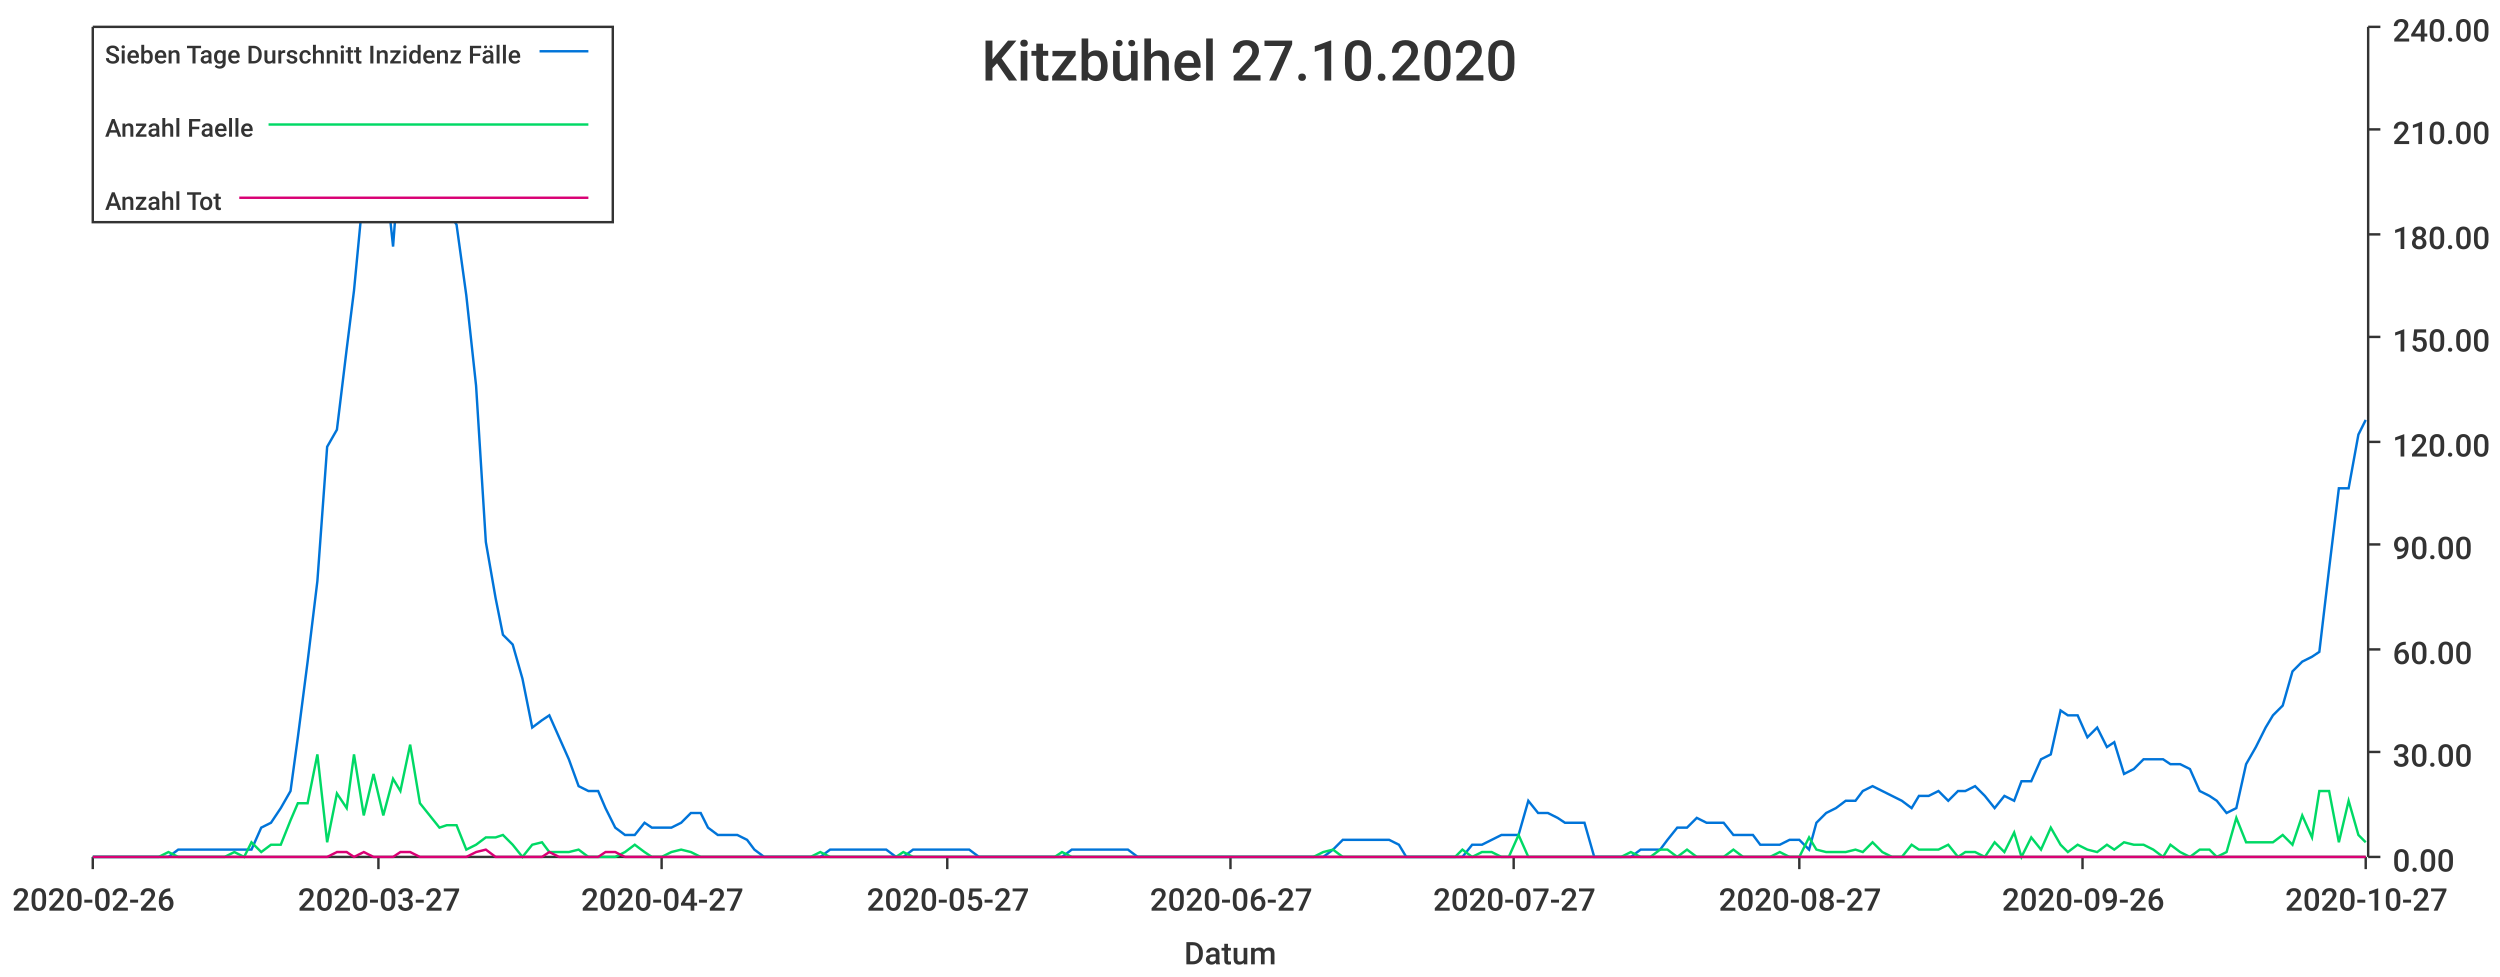
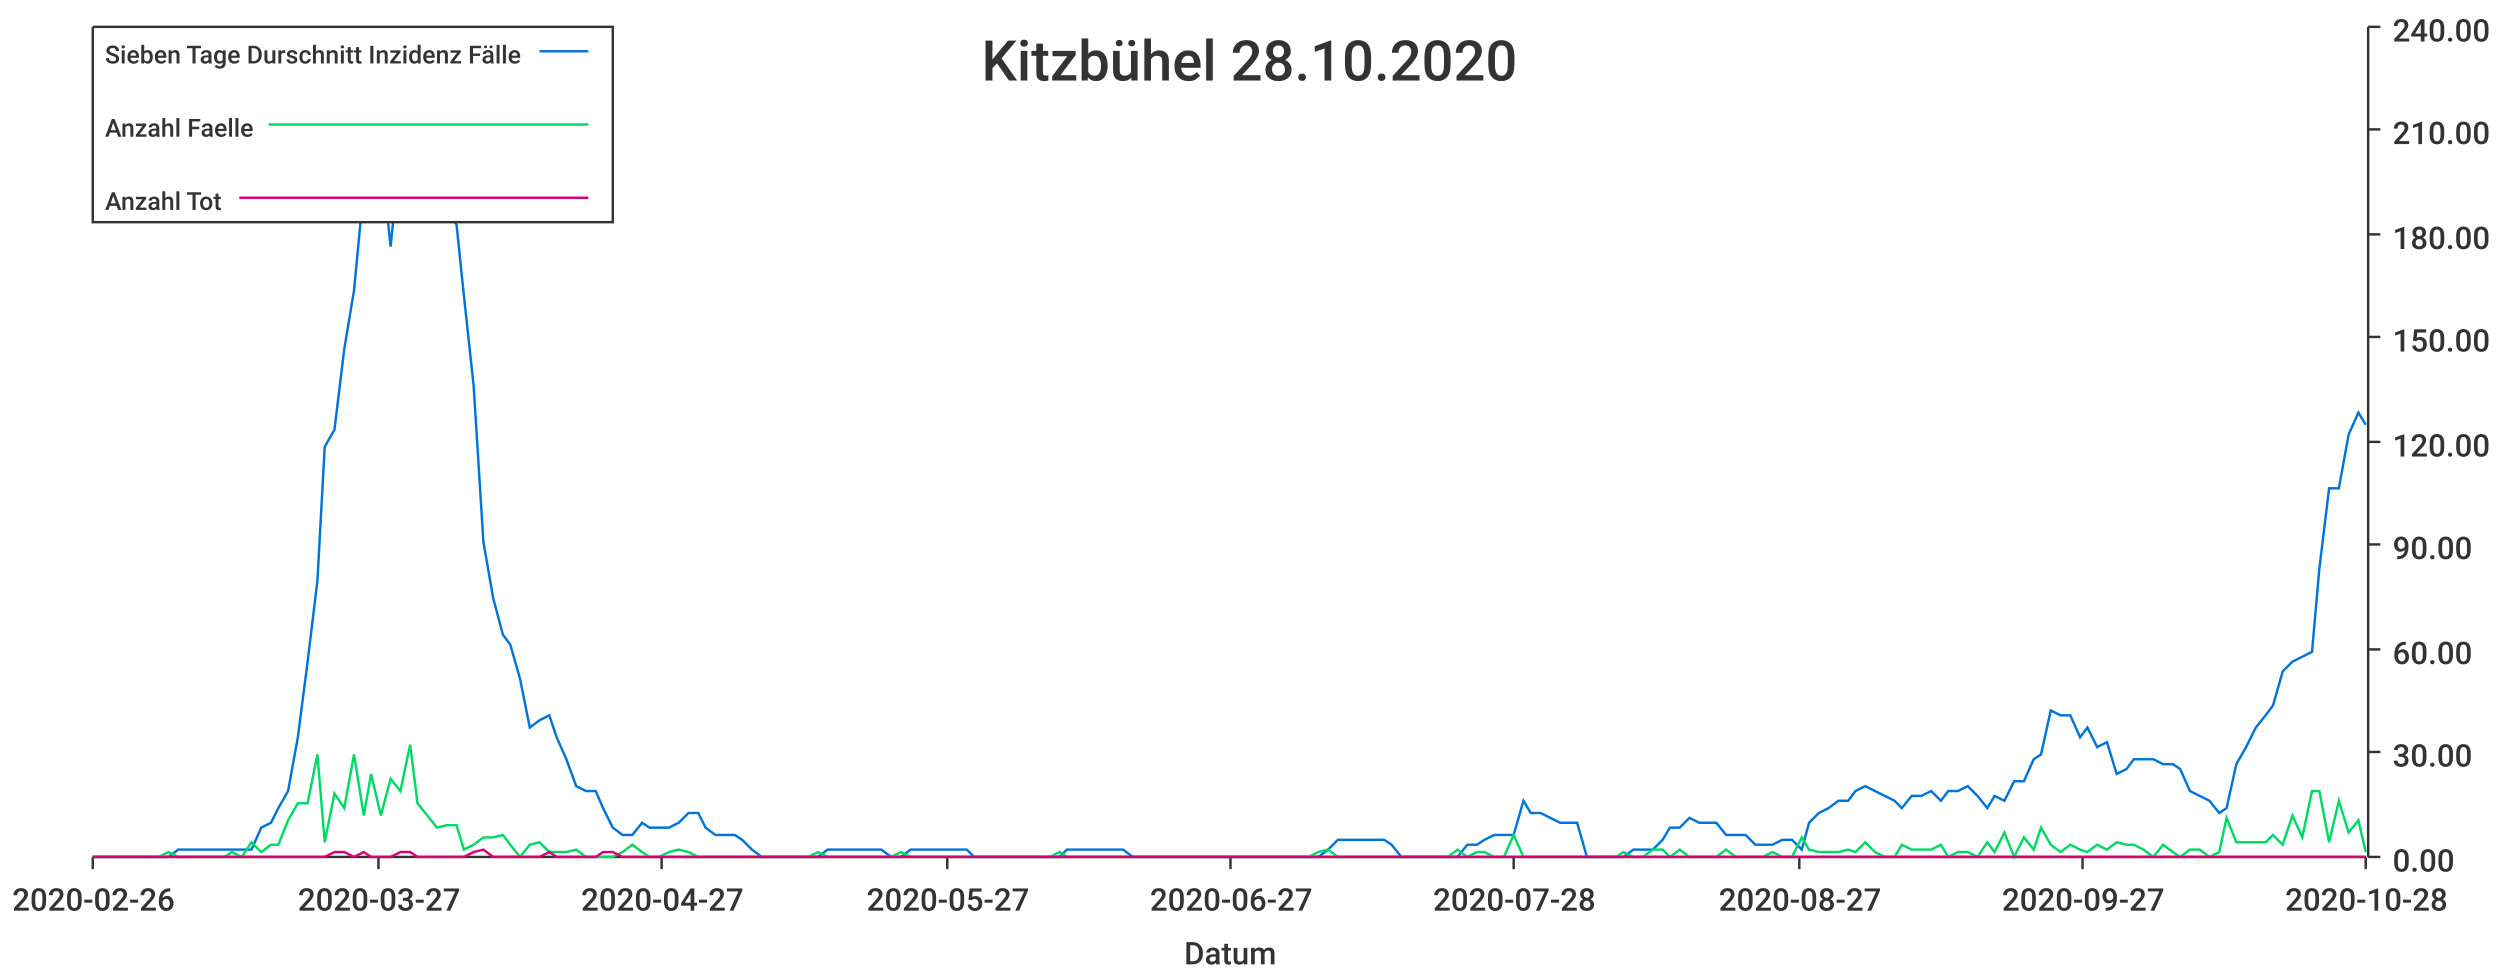
<svg xmlns="http://www.w3.org/2000/svg" width="1024" height="400">\n<path d="M 0 0 L 1024 0 L 1024 400 L 0 400 L 0 0" style="stroke-width:0;stroke:rgba(255,255,255,1.0);fill:rgba(255,255,255,1.0)" />
  <path d="M 38 11 L 969 11 L 969 351 L 38 351 L 38 11" style="stroke-width:0;stroke:rgba(255,255,255,1.0);fill:rgba(255,255,255,1.0)" />
  <path d="M 38 351 L 969 351" style="stroke-width:1;stroke:rgba(51,51,51,1.0);fill:none" />
  <path d="M 38 351 L 38 356" style="stroke-width:1;stroke:rgba(51,51,51,1.0);fill:none" />
  <text x="5" y="373" style="stroke-width:0;stroke:none;fill:rgba(51,51,51,1.0);font-size:12.8px;font-family:'Roboto Medium',sans-serif">2020-02-26</text>
  <path d="M 155 351 L 155 356" style="stroke-width:1;stroke:rgba(51,51,51,1.0);fill:none" />
  <text x="122" y="373" style="stroke-width:0;stroke:none;fill:rgba(51,51,51,1.0);font-size:12.8px;font-family:'Roboto Medium',sans-serif">2020-03-27</text>
  <path d="M 271 351 L 271 356" style="stroke-width:1;stroke:rgba(51,51,51,1.0);fill:none" />
  <text x="238" y="373" style="stroke-width:0;stroke:none;fill:rgba(51,51,51,1.0);font-size:12.8px;font-family:'Roboto Medium',sans-serif">2020-04-27</text>
  <path d="M 388 351 L 388 356" style="stroke-width:1;stroke:rgba(51,51,51,1.0);fill:none" />
  <text x="355" y="373" style="stroke-width:0;stroke:none;fill:rgba(51,51,51,1.0);font-size:12.8px;font-family:'Roboto Medium',sans-serif">2020-05-27</text>
  <path d="M 504 351 L 504 356" style="stroke-width:1;stroke:rgba(51,51,51,1.0);fill:none" />
  <text x="471" y="373" style="stroke-width:0;stroke:none;fill:rgba(51,51,51,1.0);font-size:12.8px;font-family:'Roboto Medium',sans-serif">2020-06-27</text>
  <path d="M 620 351 L 620 356" style="stroke-width:1;stroke:rgba(51,51,51,1.0);fill:none" />
-   <text x="587" y="373" style="stroke-width:0;stroke:none;fill:rgba(51,51,51,1.0);font-size:12.8px;font-family:'Roboto Medium',sans-serif">2020-07-27</text>
+   <text x="587" y="373" style="stroke-width:0;stroke:none;fill:rgba(51,51,51,1.0);font-size:12.8px;font-family:'Roboto Medium',sans-serif">2020-07-28</text>
  <path d="M 737 351 L 737 356" style="stroke-width:1;stroke:rgba(51,51,51,1.0);fill:none" />
  <text x="704" y="373" style="stroke-width:0;stroke:none;fill:rgba(51,51,51,1.0);font-size:12.8px;font-family:'Roboto Medium',sans-serif">2020-08-27</text>
  <path d="M 853 351 L 853 356" style="stroke-width:1;stroke:rgba(51,51,51,1.0);fill:none" />
-   <text x="820" y="373" style="stroke-width:0;stroke:none;fill:rgba(51,51,51,1.0);font-size:12.8px;font-family:'Roboto Medium',sans-serif">2020-09-26</text>
+   <text x="820" y="373" style="stroke-width:0;stroke:none;fill:rgba(51,51,51,1.0);font-size:12.8px;font-family:'Roboto Medium',sans-serif">2020-09-27</text>
  <path d="M 969 351 L 969 356" style="stroke-width:1;stroke:rgba(51,51,51,1.0);fill:none" />
-   <text x="936" y="373" style="stroke-width:0;stroke:none;fill:rgba(51,51,51,1.0);font-size:12.8px;font-family:'Roboto Medium',sans-serif">2020-10-27</text>
+   <text x="936" y="373" style="stroke-width:0;stroke:none;fill:rgba(51,51,51,1.0);font-size:12.8px;font-family:'Roboto Medium',sans-serif">2020-10-28</text>
  <text x="485" y="395" style="stroke-width:0;stroke:none;fill:rgba(51,51,51,1.0);font-size:12.8px;font-family:'Roboto Medium',sans-serif">Datum</text>
  <path d="M 970 351 L 970 11" style="stroke-width:1;stroke:rgba(51,51,51,1.0);fill:none" />
  <path d="M 970 351 L 975 351" style="stroke-width:1;stroke:rgba(51,51,51,1.0);fill:none" />
  <text x="980" y="357" style="stroke-width:0;stroke:none;fill:rgba(51,51,51,1.0);font-size:12.8px;font-family:'Roboto Medium',sans-serif">0.00</text>
  <path d="M 970 308 L 975 308" style="stroke-width:1;stroke:rgba(51,51,51,1.0);fill:none" />
  <text x="980" y="314" style="stroke-width:0;stroke:none;fill:rgba(51,51,51,1.0);font-size:12.8px;font-family:'Roboto Medium',sans-serif">30.00</text>
  <path d="M 970 266 L 975 266" style="stroke-width:1;stroke:rgba(51,51,51,1.0);fill:none" />
  <text x="980" y="272" style="stroke-width:0;stroke:none;fill:rgba(51,51,51,1.0);font-size:12.8px;font-family:'Roboto Medium',sans-serif">60.00</text>
  <path d="M 970 223 L 975 223" style="stroke-width:1;stroke:rgba(51,51,51,1.0);fill:none" />
  <text x="980" y="229" style="stroke-width:0;stroke:none;fill:rgba(51,51,51,1.0);font-size:12.8px;font-family:'Roboto Medium',sans-serif">90.00</text>
  <path d="M 970 181 L 975 181" style="stroke-width:1;stroke:rgba(51,51,51,1.0);fill:none" />
  <text x="980" y="187" style="stroke-width:0;stroke:none;fill:rgba(51,51,51,1.0);font-size:12.8px;font-family:'Roboto Medium',sans-serif">120.00</text>
  <path d="M 970 138 L 975 138" style="stroke-width:1;stroke:rgba(51,51,51,1.0);fill:none" />
  <text x="980" y="144" style="stroke-width:0;stroke:none;fill:rgba(51,51,51,1.0);font-size:12.8px;font-family:'Roboto Medium',sans-serif">150.00</text>
  <path d="M 970 96 L 975 96" style="stroke-width:1;stroke:rgba(51,51,51,1.0);fill:none" />
  <text x="980" y="102" style="stroke-width:0;stroke:none;fill:rgba(51,51,51,1.0);font-size:12.8px;font-family:'Roboto Medium',sans-serif">180.00</text>
  <path d="M 970 53 L 975 53" style="stroke-width:1;stroke:rgba(51,51,51,1.0);fill:none" />
  <text x="980" y="59" style="stroke-width:0;stroke:none;fill:rgba(51,51,51,1.0);font-size:12.8px;font-family:'Roboto Medium',sans-serif">210.00</text>
  <path d="M 970 11 L 975 11" style="stroke-width:1;stroke:rgba(51,51,51,1.0);fill:none" />
  <text x="980" y="17" style="stroke-width:0;stroke:none;fill:rgba(51,51,51,1.0);font-size:12.8px;font-family:'Roboto Medium',sans-serif">240.00</text>
-   <path d="M 38 351 L 42 351 L 46 351 L 50 351 L 54 351 L 58 351 L 61 351 L 65 351 L 69 351 L 73 348 L 77 348 L 80 348 L 84 348 L 88 348 L 92 348 L 96 348 L 100 348 L 103 348 L 107 339 L 111 337 L 115 331 L 119 324 L 122 302 L 126 271 L 130 238 L 134 183 L 138 176 L 142 143 L 145 119 L 149 77 L 153 83 L 157 63 L 161 101 L 164 61 L 168 59 L 172 19 L 176 50 L 180 50 L 183 86 L 187 92 L 191 121 L 195 158 L 199 222 L 203 245 L 206 260 L 210 264 L 214 278 L 218 298 L 222 295 L 225 293 L 229 302 L 233 311 L 237 322 L 241 324 L 245 324 L 248 331 L 252 339 L 256 342 L 260 342 L 264 337 L 267 339 L 271 339 L 275 339 L 279 337 L 283 333 L 287 333 L 290 339 L 294 342 L 298 342 L 302 342 L 306 344 L 309 348 L 313 351 L 317 351 L 321 351 L 325 351 L 328 351 L 332 351 L 336 351 L 340 348 L 344 348 L 348 348 L 351 348 L 355 348 L 359 348 L 363 348 L 367 351 L 370 351 L 374 348 L 378 348 L 382 348 L 386 348 L 390 348 L 393 348 L 397 348 L 401 351 L 405 351 L 409 351 L 412 351 L 416 351 L 420 351 L 424 351 L 428 351 L 432 351 L 435 351 L 439 348 L 443 348 L 447 348 L 451 348 L 454 348 L 458 348 L 462 348 L 466 351 L 470 351 L 473 351 L 477 351 L 481 351 L 485 351 L 489 351 L 493 351 L 496 351 L 500 351 L 504 351 L 508 351 L 512 351 L 515 351 L 519 351 L 523 351 L 527 351 L 531 351 L 535 351 L 538 351 L 542 351 L 546 348 L 550 344 L 554 344 L 557 344 L 561 344 L 565 344 L 569 344 L 573 346 L 576 351 L 580 351 L 584 351 L 588 351 L 592 351 L 596 351 L 599 351 L 603 346 L 607 346 L 611 344 L 615 342 L 618 342 L 622 342 L 626 328 L 630 333 L 634 333 L 638 335 L 641 337 L 645 337 L 649 337 L 653 351 L 657 351 L 660 351 L 664 351 L 668 351 L 672 348 L 676 348 L 680 348 L 683 344 L 687 339 L 691 339 L 695 335 L 699 337 L 702 337 L 706 337 L 710 342 L 714 342 L 718 342 L 721 346 L 725 346 L 729 346 L 733 344 L 737 344 L 741 348 L 744 337 L 748 333 L 752 331 L 756 328 L 760 328 L 763 324 L 767 322 L 771 324 L 775 326 L 779 328 L 783 331 L 786 326 L 790 326 L 794 324 L 798 328 L 802 324 L 805 324 L 809 322 L 813 326 L 817 331 L 821 326 L 825 328 L 828 320 L 832 320 L 836 311 L 840 309 L 844 291 L 847 293 L 851 293 L 855 302 L 859 298 L 863 306 L 866 304 L 870 317 L 874 315 L 878 311 L 882 311 L 886 311 L 889 313 L 893 313 L 897 315 L 901 324 L 905 326 L 908 328 L 912 333 L 916 331 L 920 313 L 924 306 L 928 298 L 931 293 L 935 289 L 939 275 L 943 271 L 947 269 L 950 267 L 954 233 L 958 200 L 962 200 L 966 178 L 969 172" style="stroke-width:1;stroke:rgba(0,116,217,1.0);fill:none" />
-   <path d="M 38 351 L 42 351 L 46 351 L 50 351 L 54 351 L 58 351 L 61 351 L 65 351 L 69 349 L 73 351 L 77 351 L 80 351 L 84 351 L 88 351 L 92 351 L 96 349 L 100 351 L 103 345 L 107 349 L 111 346 L 115 346 L 119 336 L 122 329 L 126 329 L 130 309 L 134 345 L 138 325 L 142 331 L 145 309 L 149 334 L 153 317 L 157 334 L 161 319 L 164 324 L 168 305 L 172 329 L 176 334 L 180 339 L 183 338 L 187 338 L 191 348 L 195 346 L 199 343 L 203 343 L 206 342 L 210 346 L 214 351 L 218 346 L 222 345 L 225 349 L 229 349 L 233 349 L 237 348 L 241 351 L 245 351 L 248 351 L 252 351 L 256 349 L 260 346 L 264 349 L 267 351 L 271 351 L 275 349 L 279 348 L 283 349 L 287 351 L 290 351 L 294 351 L 298 351 L 302 351 L 306 351 L 309 351 L 313 351 L 317 351 L 321 351 L 325 351 L 328 351 L 332 351 L 336 349 L 340 351 L 344 351 L 348 351 L 351 351 L 355 351 L 359 351 L 363 351 L 367 351 L 370 349 L 374 351 L 378 351 L 382 351 L 386 351 L 390 351 L 393 351 L 397 351 L 401 351 L 405 351 L 409 351 L 412 351 L 416 351 L 420 351 L 424 351 L 428 351 L 432 351 L 435 349 L 439 351 L 443 351 L 447 351 L 451 351 L 454 351 L 458 351 L 462 351 L 466 351 L 470 351 L 473 351 L 477 351 L 481 351 L 485 351 L 489 351 L 493 351 L 496 351 L 500 351 L 504 351 L 508 351 L 512 351 L 515 351 L 519 351 L 523 351 L 527 351 L 531 351 L 535 351 L 538 351 L 542 349 L 546 348 L 550 351 L 554 351 L 557 351 L 561 351 L 565 351 L 569 351 L 573 351 L 576 351 L 580 351 L 584 351 L 588 351 L 592 351 L 596 351 L 599 348 L 603 351 L 607 349 L 611 349 L 615 351 L 618 351 L 622 342 L 626 351 L 630 351 L 634 351 L 638 351 L 641 351 L 645 351 L 649 351 L 653 351 L 657 351 L 660 351 L 664 351 L 668 349 L 672 351 L 676 351 L 680 348 L 683 348 L 687 351 L 691 348 L 695 351 L 699 351 L 702 351 L 706 351 L 710 348 L 714 351 L 718 351 L 721 351 L 725 351 L 729 349 L 733 351 L 737 351 L 741 343 L 744 348 L 748 349 L 752 349 L 756 349 L 760 348 L 763 349 L 767 345 L 771 349 L 775 351 L 779 351 L 783 346 L 786 348 L 790 348 L 794 348 L 798 346 L 802 351 L 805 349 L 809 349 L 813 351 L 817 345 L 821 349 L 825 341 L 828 351 L 832 343 L 836 348 L 840 339 L 844 346 L 847 349 L 851 346 L 855 348 L 859 349 L 863 346 L 866 348 L 870 345 L 874 346 L 878 346 L 882 348 L 886 351 L 889 346 L 893 349 L 897 351 L 901 348 L 905 348 L 908 351 L 912 349 L 916 335 L 920 345 L 924 345 L 928 345 L 931 345 L 935 342 L 939 346 L 943 334 L 947 343 L 950 324 L 954 324 L 958 345 L 962 328 L 966 342 L 969 345" style="stroke-width:1;stroke:rgba(0,217,101,1.0);fill:none" />
-   <path d="M 38 351 L 42 351 L 46 351 L 50 351 L 54 351 L 58 351 L 61 351 L 65 351 L 69 351 L 73 351 L 77 351 L 80 351 L 84 351 L 88 351 L 92 351 L 96 351 L 100 351 L 103 351 L 107 351 L 111 351 L 115 351 L 119 351 L 122 351 L 126 351 L 130 351 L 134 351 L 138 349 L 142 349 L 145 351 L 149 349 L 153 351 L 157 351 L 161 351 L 164 349 L 168 349 L 172 351 L 176 351 L 180 351 L 183 351 L 187 351 L 191 351 L 195 349 L 199 348 L 203 351 L 206 351 L 210 351 L 214 351 L 218 351 L 222 351 L 225 349 L 229 351 L 233 351 L 237 351 L 241 351 L 245 351 L 248 349 L 252 349 L 256 351 L 260 351 L 264 351 L 267 351 L 271 351 L 275 351 L 279 351 L 283 351 L 287 351 L 290 351 L 294 351 L 298 351 L 302 351 L 306 351 L 309 351 L 313 351 L 317 351 L 321 351 L 325 351 L 328 351 L 332 351 L 336 351 L 340 351 L 344 351 L 348 351 L 351 351 L 355 351 L 359 351 L 363 351 L 367 351 L 370 351 L 374 351 L 378 351 L 382 351 L 386 351 L 390 351 L 393 351 L 397 351 L 401 351 L 405 351 L 409 351 L 412 351 L 416 351 L 420 351 L 424 351 L 428 351 L 432 351 L 435 351 L 439 351 L 443 351 L 447 351 L 451 351 L 454 351 L 458 351 L 462 351 L 466 351 L 470 351 L 473 351 L 477 351 L 481 351 L 485 351 L 489 351 L 493 351 L 496 351 L 500 351 L 504 351 L 508 351 L 512 351 L 515 351 L 519 351 L 523 351 L 527 351 L 531 351 L 535 351 L 538 351 L 542 351 L 546 351 L 550 351 L 554 351 L 557 351 L 561 351 L 565 351 L 569 351 L 573 351 L 576 351 L 580 351 L 584 351 L 588 351 L 592 351 L 596 351 L 599 351 L 603 351 L 607 351 L 611 351 L 615 351 L 618 351 L 622 351 L 626 351 L 630 351 L 634 351 L 638 351 L 641 351 L 645 351 L 649 351 L 653 351 L 657 351 L 660 351 L 664 351 L 668 351 L 672 351 L 676 351 L 680 351 L 683 351 L 687 351 L 691 351 L 695 351 L 699 351 L 702 351 L 706 351 L 710 351 L 714 351 L 718 351 L 721 351 L 725 351 L 729 351 L 733 351 L 737 351 L 741 351 L 744 351 L 748 351 L 752 351 L 756 351 L 760 351 L 763 351 L 767 351 L 771 351 L 775 351 L 779 351 L 783 351 L 786 351 L 790 351 L 794 351 L 798 351 L 802 351 L 805 351 L 809 351 L 813 351 L 817 351 L 821 351 L 825 351 L 828 351 L 832 351 L 836 351 L 840 351 L 844 351 L 847 351 L 851 351 L 855 351 L 859 351 L 863 351 L 866 351 L 870 351 L 874 351 L 878 351 L 882 351 L 886 351 L 889 351 L 893 351 L 897 351 L 901 351 L 905 351 L 908 351 L 912 351 L 916 351 L 920 351 L 924 351 L 928 351 L 931 351 L 935 351 L 939 351 L 943 351 L 947 351 L 950 351 L 954 351 L 958 351 L 962 351 L 966 351 L 969 351" style="stroke-width:1;stroke:rgba(217,0,116,1.0);fill:none" />
-   <text x="402" y="33" style="stroke-width:0;stroke:none;fill:rgba(51,51,51,1.0);font-size:23.0px;font-family:'Roboto Medium',sans-serif">Kitzbühel 27.10.2020</text>
+   <path d="M 38 351 L 42 351 L 46 351 L 50 351 L 54 351 L 57 351 L 61 351 L 65 351 L 69 351 L 73 348 L 76 348 L 80 348 L 84 348 L 88 348 L 92 348 L 95 348 L 99 348 L 103 348 L 107 339 L 111 337 L 114 331 L 118 324 L 122 302 L 126 271 L 130 238 L 133 183 L 137 176 L 141 143 L 145 119 L 149 77 L 152 83 L 156 63 L 160 101 L 164 61 L 168 59 L 171 19 L 175 50 L 179 50 L 183 86 L 187 92 L 190 121 L 194 158 L 198 222 L 202 245 L 206 260 L 209 264 L 213 278 L 217 298 L 221 295 L 225 293 L 228 302 L 232 311 L 236 322 L 240 324 L 244 324 L 247 331 L 251 339 L 255 342 L 259 342 L 263 337 L 266 339 L 270 339 L 274 339 L 278 337 L 282 333 L 286 333 L 289 339 L 293 342 L 297 342 L 301 342 L 304 344 L 308 348 L 312 351 L 316 351 L 320 351 L 323 351 L 327 351 L 331 351 L 335 351 L 339 348 L 342 348 L 346 348 L 350 348 L 354 348 L 358 348 L 361 348 L 365 351 L 369 351 L 373 348 L 377 348 L 380 348 L 384 348 L 388 348 L 392 348 L 396 348 L 399 351 L 403 351 L 407 351 L 411 351 L 415 351 L 418 351 L 422 351 L 426 351 L 430 351 L 434 351 L 437 348 L 441 348 L 445 348 L 449 348 L 453 348 L 456 348 L 460 348 L 464 351 L 468 351 L 472 351 L 475 351 L 479 351 L 483 351 L 487 351 L 491 351 L 494 351 L 498 351 L 502 351 L 506 351 L 510 351 L 513 351 L 517 351 L 521 351 L 525 351 L 529 351 L 533 351 L 536 351 L 540 351 L 544 348 L 548 344 L 551 344 L 555 344 L 559 344 L 563 344 L 567 344 L 570 346 L 574 351 L 578 351 L 582 351 L 586 351 L 589 351 L 593 351 L 597 351 L 601 346 L 605 346 L 608 344 L 612 342 L 616 342 L 620 342 L 624 328 L 627 333 L 631 333 L 635 335 L 639 337 L 643 337 L 646 337 L 650 351 L 654 351 L 658 351 L 662 351 L 665 351 L 669 348 L 673 348 L 677 348 L 681 344 L 684 339 L 688 339 L 692 335 L 696 337 L 700 337 L 703 337 L 707 342 L 711 342 L 715 342 L 719 346 L 722 346 L 726 346 L 730 344 L 734 344 L 738 348 L 741 337 L 745 333 L 749 331 L 753 328 L 757 328 L 760 324 L 764 322 L 768 324 L 772 326 L 776 328 L 779 331 L 783 326 L 787 326 L 791 324 L 795 328 L 798 324 L 802 324 L 806 322 L 810 326 L 814 331 L 817 326 L 821 328 L 825 320 L 829 320 L 833 311 L 836 309 L 840 291 L 844 293 L 848 293 L 852 302 L 855 298 L 859 306 L 863 304 L 867 317 L 871 315 L 874 311 L 878 311 L 882 311 L 886 313 L 890 313 L 893 315 L 897 324 L 901 326 L 905 328 L 909 333 L 912 331 L 916 313 L 920 306 L 924 298 L 928 293 L 931 289 L 935 275 L 939 271 L 943 269 L 947 267 L 950 233 L 954 200 L 958 200 L 962 178 L 966 169 L 969 174" style="stroke-width:1;stroke:rgba(0,116,217,1.0);fill:none" />
+   <path d="M 38 351 L 42 351 L 46 351 L 50 351 L 54 351 L 57 351 L 61 351 L 65 351 L 69 349 L 73 351 L 76 351 L 80 351 L 84 351 L 88 351 L 92 351 L 95 349 L 99 351 L 103 345 L 107 349 L 111 346 L 114 346 L 118 336 L 122 329 L 126 329 L 130 309 L 133 345 L 137 325 L 141 331 L 145 309 L 149 334 L 152 317 L 156 334 L 160 319 L 164 324 L 168 305 L 171 329 L 175 334 L 179 339 L 183 338 L 187 338 L 190 348 L 194 346 L 198 343 L 202 343 L 206 342 L 209 346 L 213 351 L 217 346 L 221 345 L 225 349 L 228 349 L 232 349 L 236 348 L 240 351 L 244 351 L 247 351 L 251 351 L 255 349 L 259 346 L 263 349 L 266 351 L 270 351 L 274 349 L 278 348 L 282 349 L 286 351 L 289 351 L 293 351 L 297 351 L 301 351 L 304 351 L 308 351 L 312 351 L 316 351 L 320 351 L 323 351 L 327 351 L 331 351 L 335 349 L 339 351 L 342 351 L 346 351 L 350 351 L 354 351 L 358 351 L 361 351 L 365 351 L 369 349 L 373 351 L 377 351 L 380 351 L 384 351 L 388 351 L 392 351 L 396 351 L 399 351 L 403 351 L 407 351 L 411 351 L 415 351 L 418 351 L 422 351 L 426 351 L 430 351 L 434 349 L 437 351 L 441 351 L 445 351 L 449 351 L 453 351 L 456 351 L 460 351 L 464 351 L 468 351 L 472 351 L 475 351 L 479 351 L 483 351 L 487 351 L 491 351 L 494 351 L 498 351 L 502 351 L 506 351 L 510 351 L 513 351 L 517 351 L 521 351 L 525 351 L 529 351 L 533 351 L 536 351 L 540 349 L 544 348 L 548 351 L 551 351 L 555 351 L 559 351 L 563 351 L 567 351 L 570 351 L 574 351 L 578 351 L 582 351 L 586 351 L 589 351 L 593 351 L 597 348 L 601 351 L 605 349 L 608 349 L 612 351 L 616 351 L 620 342 L 624 351 L 627 351 L 631 351 L 635 351 L 639 351 L 643 351 L 646 351 L 650 351 L 654 351 L 658 351 L 662 351 L 665 349 L 669 351 L 673 351 L 677 348 L 681 348 L 684 351 L 688 348 L 692 351 L 696 351 L 700 351 L 703 351 L 707 348 L 711 351 L 715 351 L 719 351 L 722 351 L 726 349 L 730 351 L 734 351 L 738 343 L 741 348 L 745 349 L 749 349 L 753 349 L 757 348 L 760 349 L 764 345 L 768 349 L 772 351 L 776 351 L 779 346 L 783 348 L 787 348 L 791 348 L 795 346 L 798 351 L 802 349 L 806 349 L 810 351 L 814 345 L 817 349 L 821 341 L 825 351 L 829 343 L 833 348 L 836 339 L 840 346 L 844 349 L 848 346 L 852 348 L 855 349 L 859 346 L 863 348 L 867 345 L 871 346 L 874 346 L 878 348 L 882 351 L 886 346 L 890 349 L 893 351 L 897 348 L 901 348 L 905 351 L 909 349 L 912 335 L 916 345 L 920 345 L 924 345 L 928 345 L 931 342 L 935 346 L 939 334 L 943 343 L 947 324 L 950 324 L 954 345 L 958 328 L 962 341 L 966 336 L 969 349" style="stroke-width:1;stroke:rgba(0,217,101,1.0);fill:none" />
+   <path d="M 38 351 L 42 351 L 46 351 L 50 351 L 54 351 L 57 351 L 61 351 L 65 351 L 69 351 L 73 351 L 76 351 L 80 351 L 84 351 L 88 351 L 92 351 L 95 351 L 99 351 L 103 351 L 107 351 L 111 351 L 114 351 L 118 351 L 122 351 L 126 351 L 130 351 L 133 351 L 137 349 L 141 349 L 145 351 L 149 349 L 152 351 L 156 351 L 160 351 L 164 349 L 168 349 L 171 351 L 175 351 L 179 351 L 183 351 L 187 351 L 190 351 L 194 349 L 198 348 L 202 351 L 206 351 L 209 351 L 213 351 L 217 351 L 221 351 L 225 349 L 228 351 L 232 351 L 236 351 L 240 351 L 244 351 L 247 349 L 251 349 L 255 351 L 259 351 L 263 351 L 266 351 L 270 351 L 274 351 L 278 351 L 282 351 L 286 351 L 289 351 L 293 351 L 297 351 L 301 351 L 304 351 L 308 351 L 312 351 L 316 351 L 320 351 L 323 351 L 327 351 L 331 351 L 335 351 L 339 351 L 342 351 L 346 351 L 350 351 L 354 351 L 358 351 L 361 351 L 365 351 L 369 351 L 373 351 L 377 351 L 380 351 L 384 351 L 388 351 L 392 351 L 396 351 L 399 351 L 403 351 L 407 351 L 411 351 L 415 351 L 418 351 L 422 351 L 426 351 L 430 351 L 434 351 L 437 351 L 441 351 L 445 351 L 449 351 L 453 351 L 456 351 L 460 351 L 464 351 L 468 351 L 472 351 L 475 351 L 479 351 L 483 351 L 487 351 L 491 351 L 494 351 L 498 351 L 502 351 L 506 351 L 510 351 L 513 351 L 517 351 L 521 351 L 525 351 L 529 351 L 533 351 L 536 351 L 540 351 L 544 351 L 548 351 L 551 351 L 555 351 L 559 351 L 563 351 L 567 351 L 570 351 L 574 351 L 578 351 L 582 351 L 586 351 L 589 351 L 593 351 L 597 351 L 601 351 L 605 351 L 608 351 L 612 351 L 616 351 L 620 351 L 624 351 L 627 351 L 631 351 L 635 351 L 639 351 L 643 351 L 646 351 L 650 351 L 654 351 L 658 351 L 662 351 L 665 351 L 669 351 L 673 351 L 677 351 L 681 351 L 684 351 L 688 351 L 692 351 L 696 351 L 700 351 L 703 351 L 707 351 L 711 351 L 715 351 L 719 351 L 722 351 L 726 351 L 730 351 L 734 351 L 738 351 L 741 351 L 745 351 L 749 351 L 753 351 L 757 351 L 760 351 L 764 351 L 768 351 L 772 351 L 776 351 L 779 351 L 783 351 L 787 351 L 791 351 L 795 351 L 798 351 L 802 351 L 806 351 L 810 351 L 814 351 L 817 351 L 821 351 L 825 351 L 829 351 L 833 351 L 836 351 L 840 351 L 844 351 L 848 351 L 852 351 L 855 351 L 859 351 L 863 351 L 867 351 L 871 351 L 874 351 L 878 351 L 882 351 L 886 351 L 890 351 L 893 351 L 897 351 L 901 351 L 905 351 L 909 351 L 912 351 L 916 351 L 920 351 L 924 351 L 928 351 L 931 351 L 935 351 L 939 351 L 943 351 L 947 351 L 950 351 L 954 351 L 958 351 L 962 351 L 966 351 L 969 351" style="stroke-width:1;stroke:rgba(217,0,116,1.0);fill:none" />
+   <text x="402" y="33" style="stroke-width:0;stroke:none;fill:rgba(51,51,51,1.0);font-size:23.0px;font-family:'Roboto Medium',sans-serif">Kitzbühel 28.10.2020</text>
  <path d="M 38 11 L 251 11 L 251 91 L 38 91 L 38 11" style="stroke-width:1;stroke:rgba(51,51,51,1.0);fill:rgba(255,255,255,1.0)" />
  <text x="43" y="26" style="stroke-width:0;stroke:none;fill:rgba(51,51,51,1.0);font-size:10.2px;font-family:'Roboto Medium',sans-serif">Sieben Tage Durschnitt Inzidenz Fälle</text>
  <path d="M 221 21 L 241 21" style="stroke-width:1;stroke:rgba(0,116,217,1.0);fill:none" />
  <text x="43" y="56" style="stroke-width:0;stroke:none;fill:rgba(51,51,51,1.0);font-size:10.2px;font-family:'Roboto Medium',sans-serif">Anzahl Faelle</text>
  <path d="M 110 51 L 241 51" style="stroke-width:1;stroke:rgba(0,217,101,1.0);fill:none" />
  <text x="43" y="86" style="stroke-width:0;stroke:none;fill:rgba(51,51,51,1.0);font-size:10.2px;font-family:'Roboto Medium',sans-serif">Anzahl Tot</text>
  <path d="M 98 81 L 241 81" style="stroke-width:1;stroke:rgba(217,0,116,1.0);fill:none" />
</svg>
